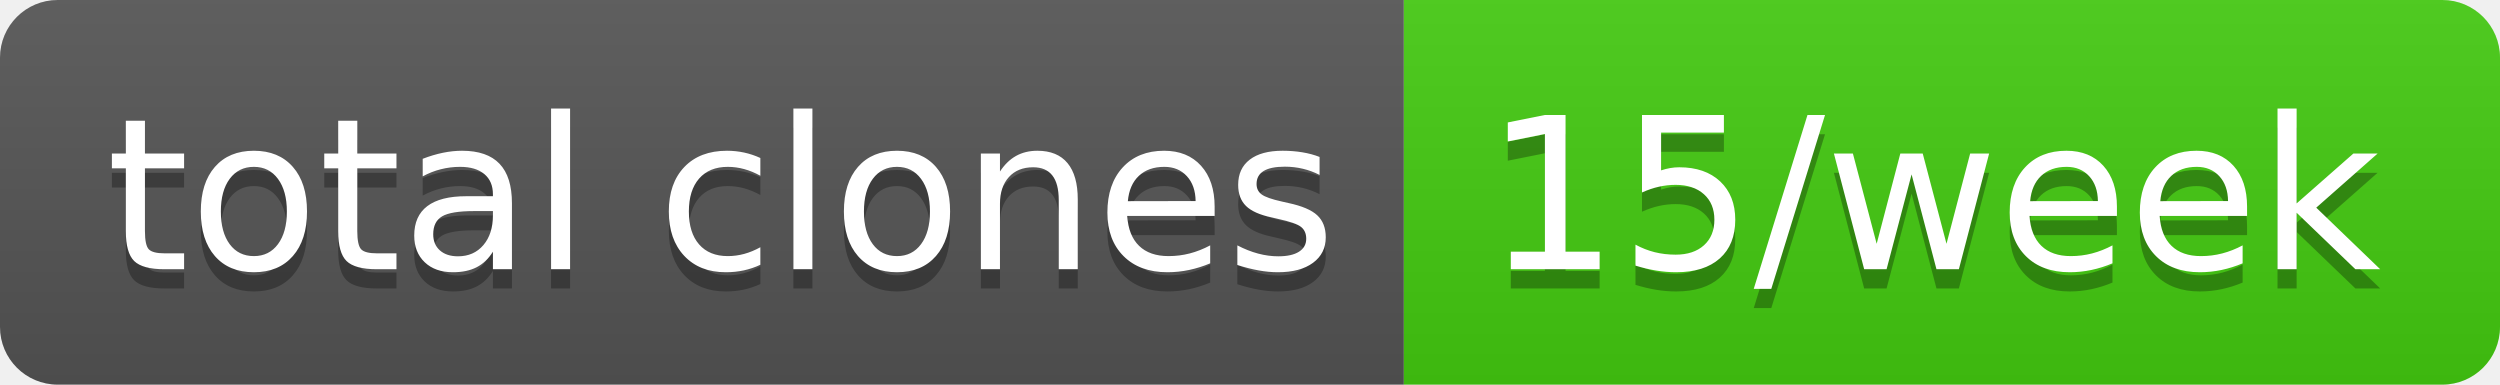
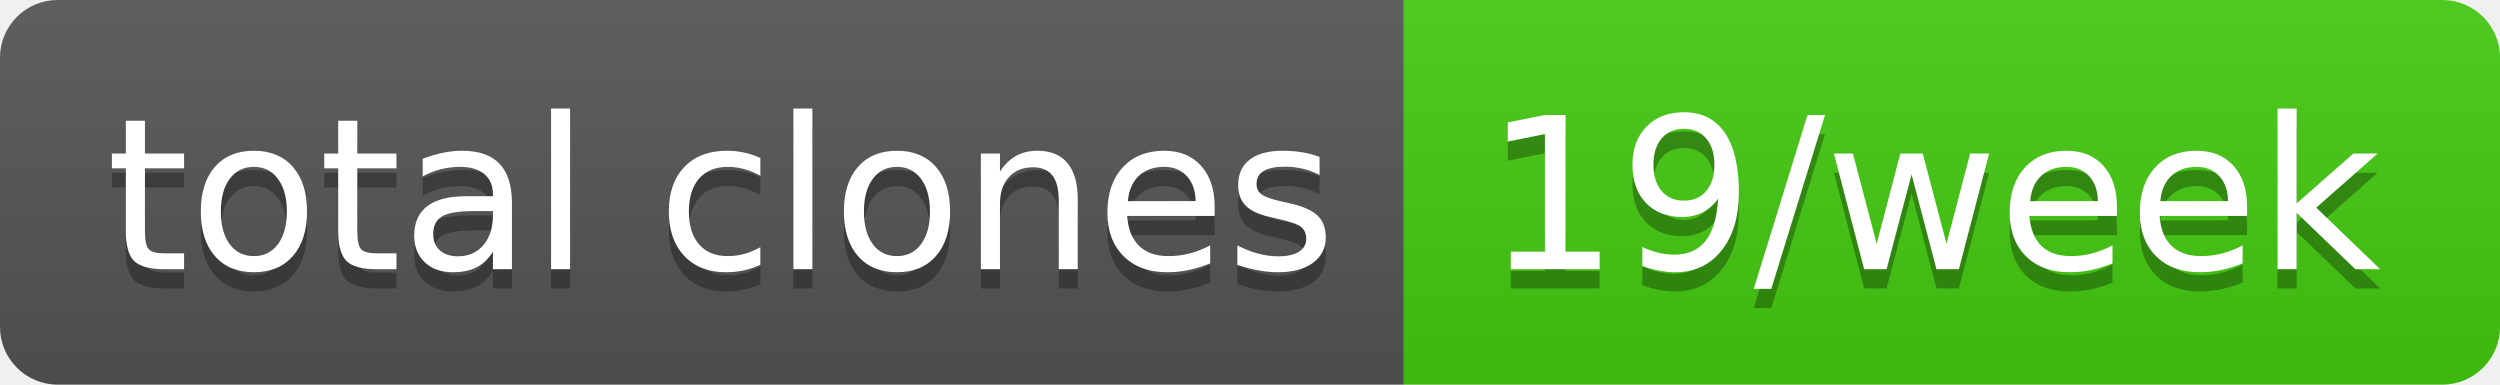
- <svg xmlns="http://www.w3.org/2000/svg" width="130" height="20" role="img" aria-label="total clones: 15/week">
+ <svg xmlns="http://www.w3.org/2000/svg" width="130" height="20" role="img" aria-label="total clones: 19/week">
  <linearGradient id="s" x2="0" y2="100%">
    <stop offset="0" stop-color="#bbb" stop-opacity=".1" />
    <stop offset="1" stop-opacity=".1" />
  </linearGradient>
  <clipPath id="r">
    <rect width="130" height="20" rx="3" fill="#fff" />
  </clipPath>
  <g clip-path="url(#r)">
    <rect width="73" height="20" fill="#555" />
    <rect x="73" width="57" height="20" fill="#4c1" />
    <rect width="130" height="20" fill="url(#s)" />
  </g>
  <g fill="#fff" text-anchor="middle" font-family="Verdana,Geneva,DejaVu Sans,sans-serif" text-rendering="geometricPrecision" font-size="110">
    <text aria-hidden="true" x="375" y="150" fill="#010101" fill-opacity=".3" transform="scale(.1)" textLength="630">total clones</text>
    <text x="375" y="140" transform="scale(.1)" fill="#fff" textLength="630">total clones</text>
-     <text aria-hidden="true" x="1005" y="150" fill="#010101" fill-opacity=".3" transform="scale(.1)" textLength="470">15/week</text>
-     <text x="1005" y="140" transform="scale(.1)" fill="#fff" textLength="470">15/week</text>
+     <text aria-hidden="true" x="1005" y="150" fill="#010101" fill-opacity=".3" transform="scale(.1)" textLength="470">19/week</text>
+     <text x="1005" y="140" transform="scale(.1)" fill="#fff" textLength="470">19/week</text>
  </g>
</svg>
